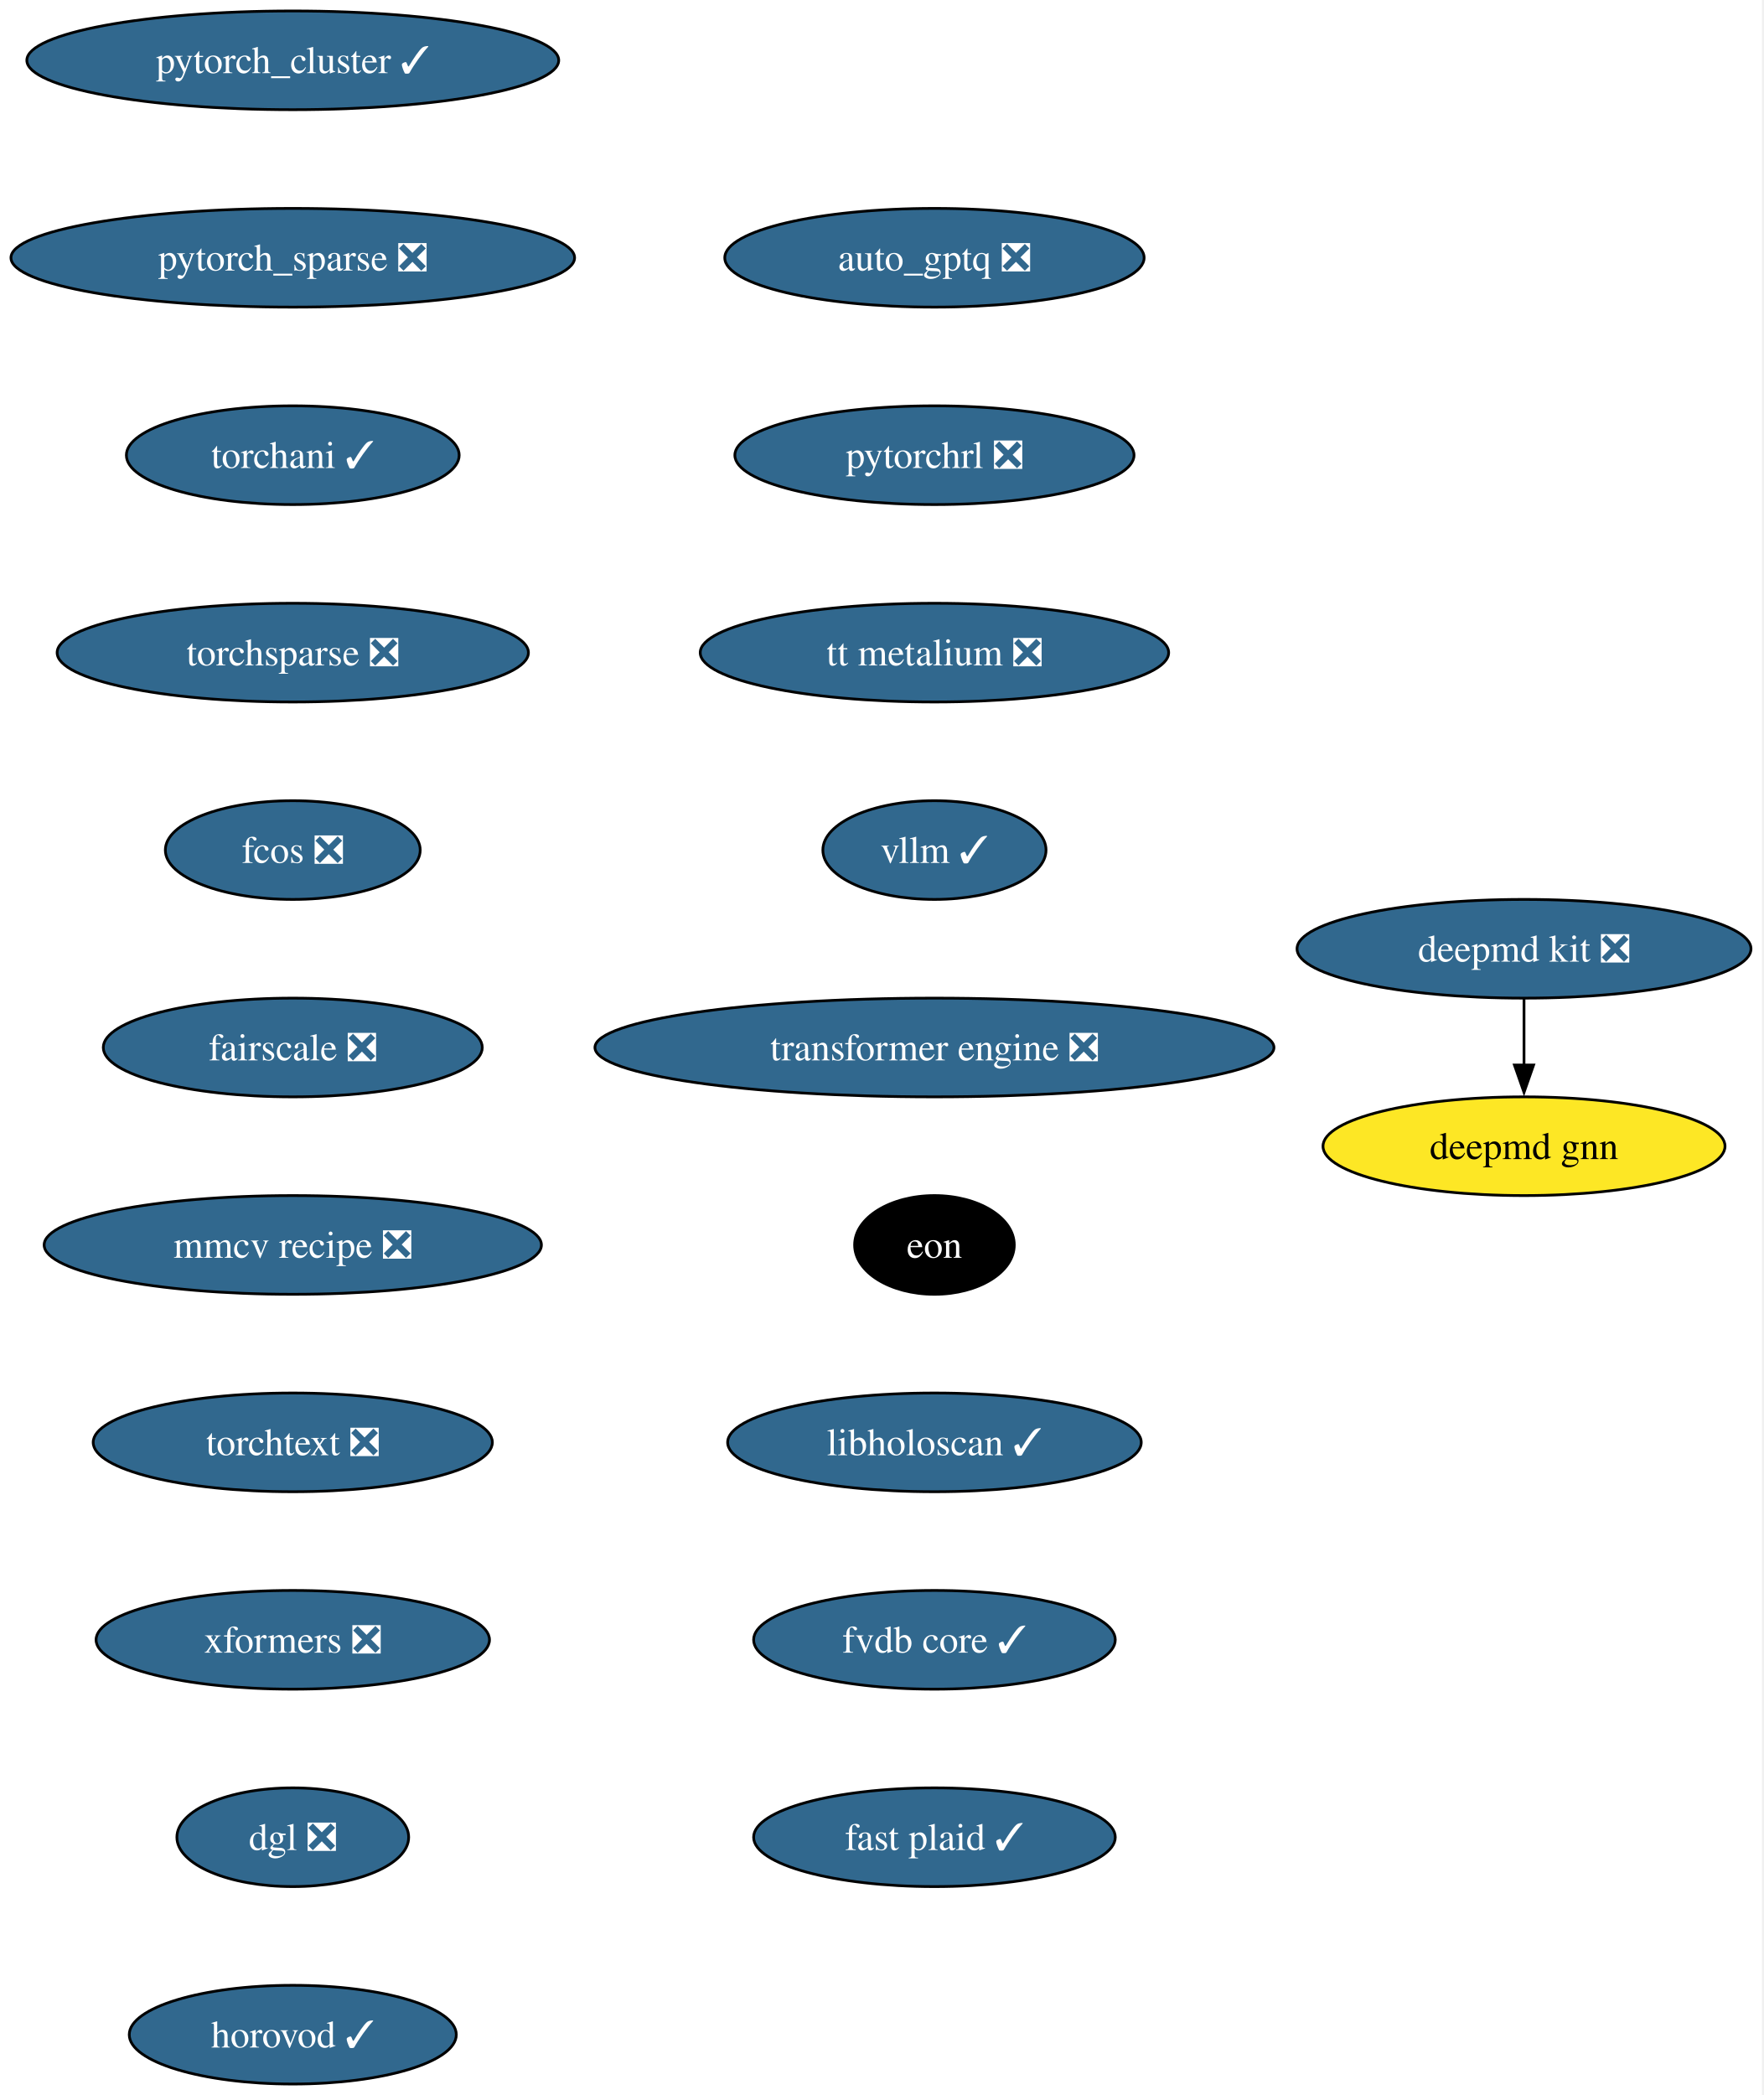
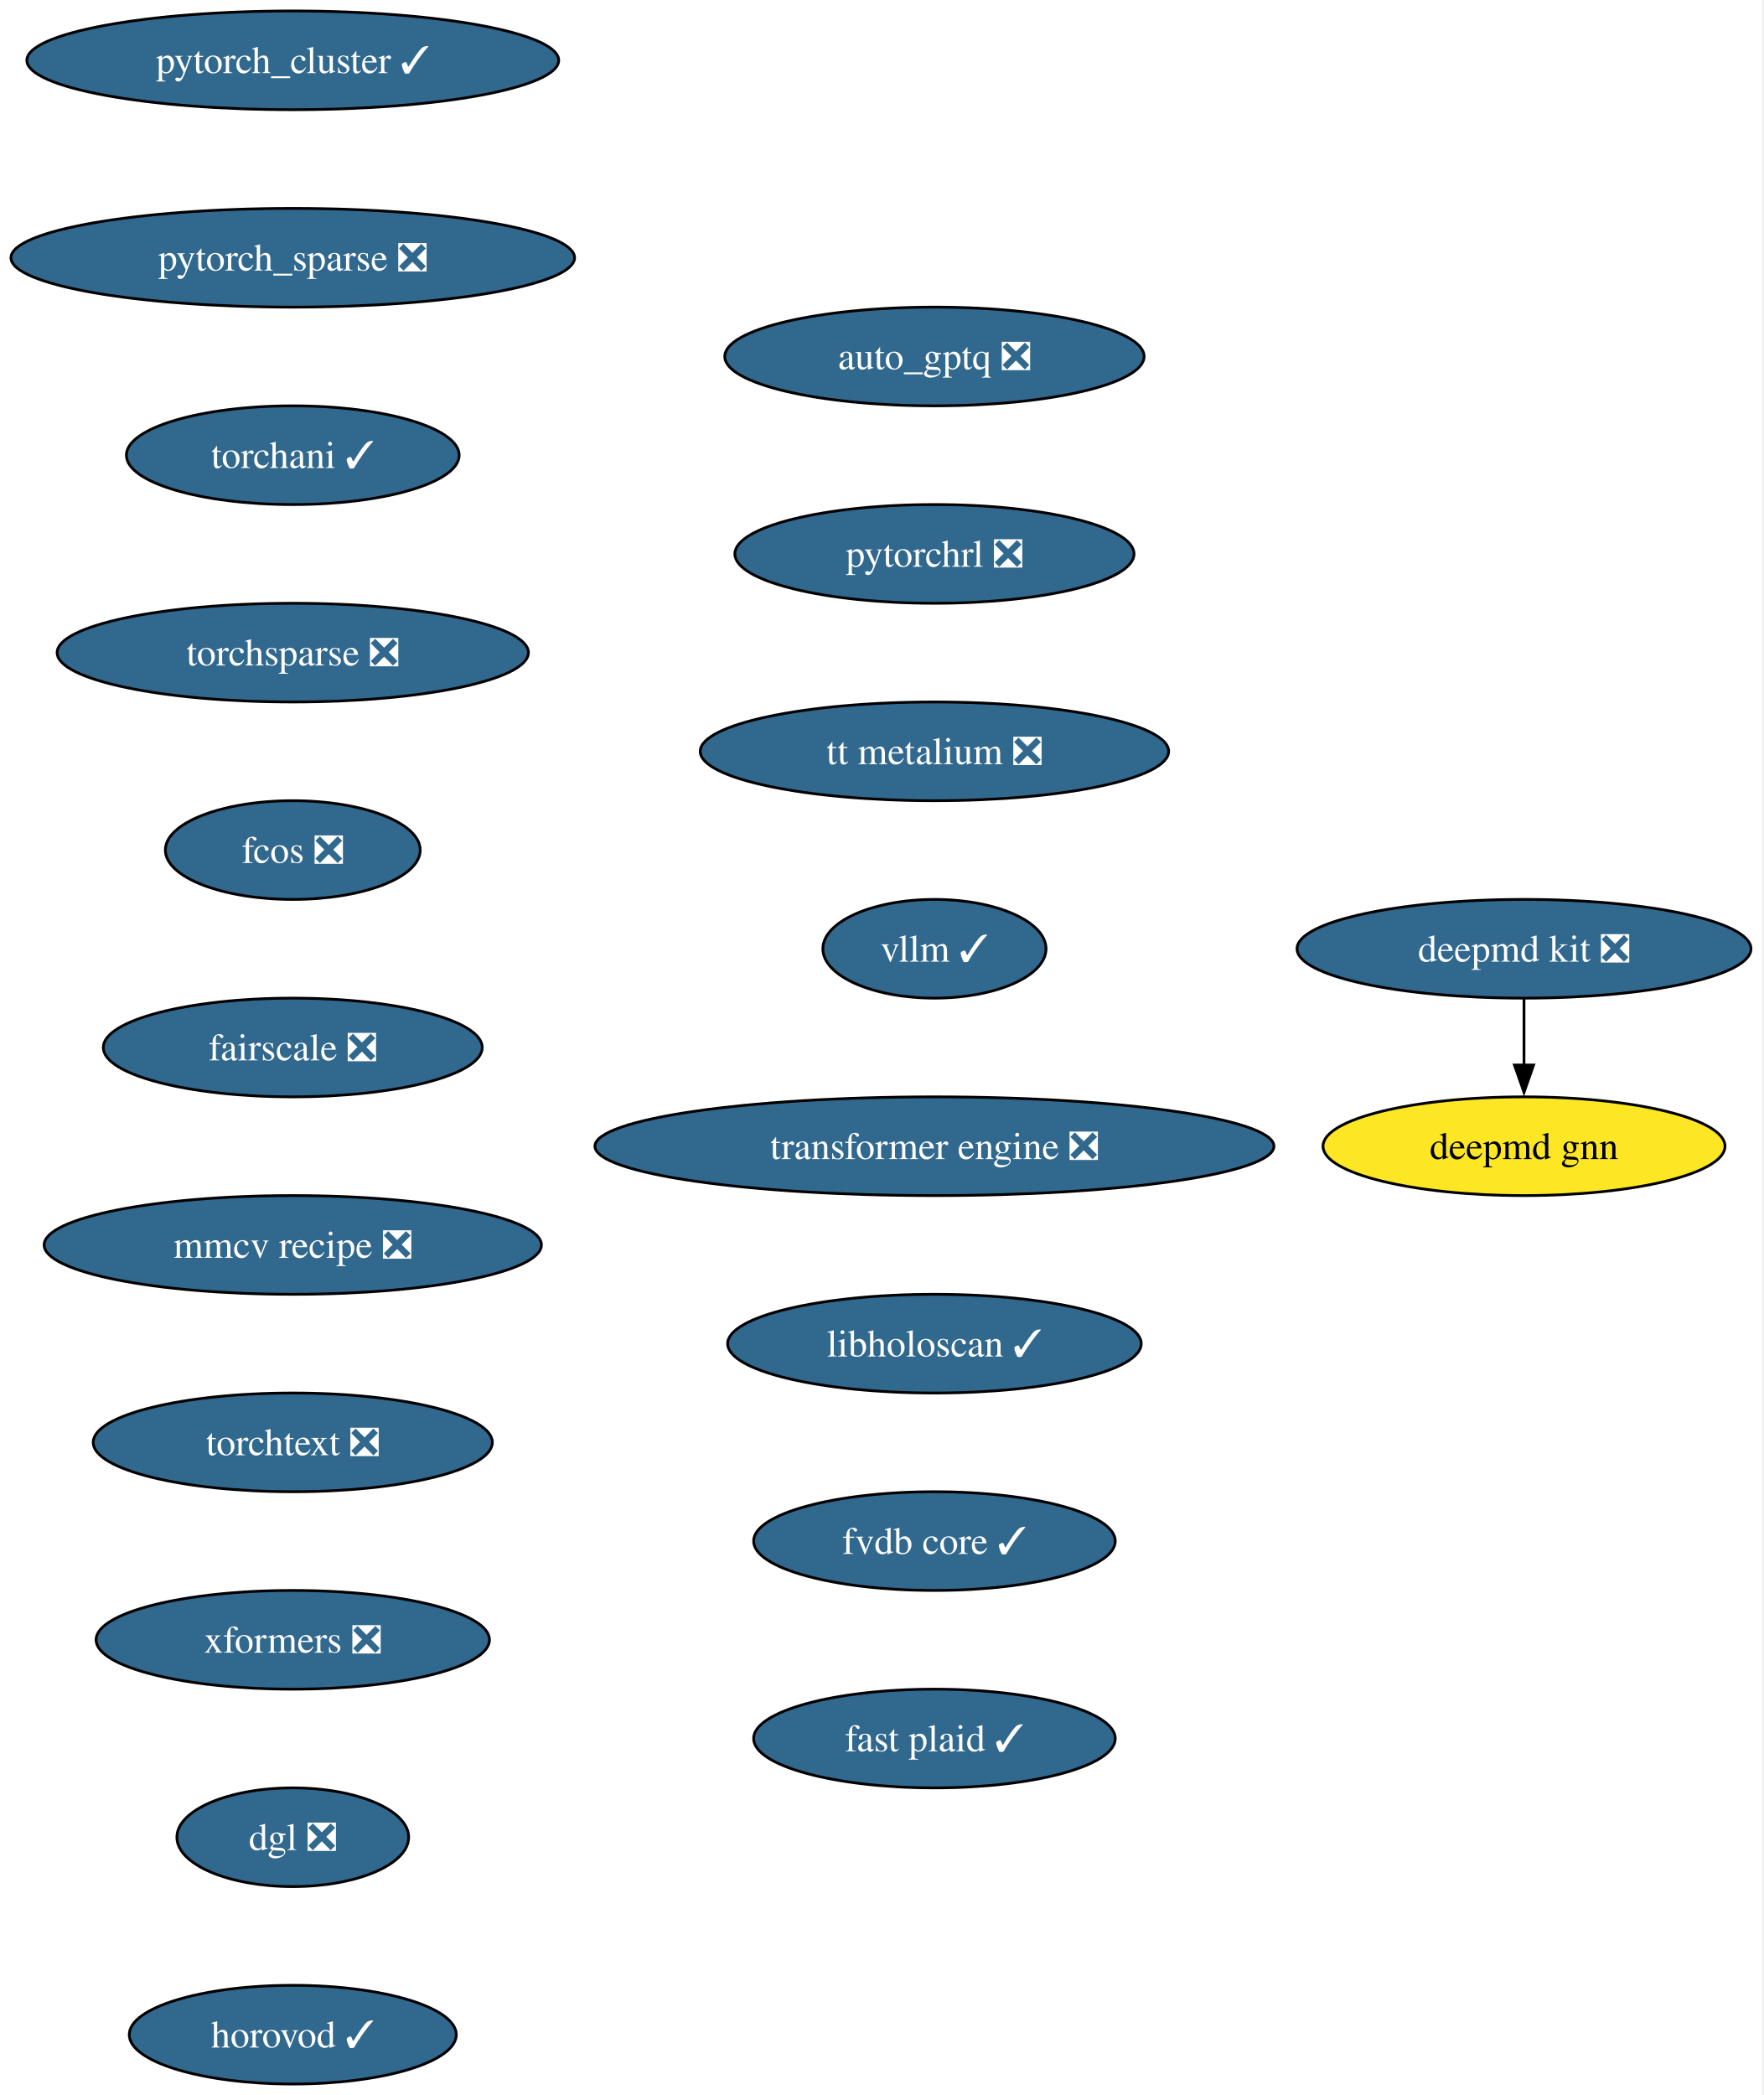
<svg xmlns="http://www.w3.org/2000/svg" xmlns:xlink="http://www.w3.org/1999/xlink" width="643pt" height="764pt" viewBox="0.00 0.00 643.00 764.00">
  <g id="graph0" class="graph" transform="scale(1 1) rotate(0) translate(4 760)">
    <polygon fill="white" stroke="none" points="-4,4 -4,-760 638.54,-760 638.54,4 -4,4" />
    <g id="node1" class="node">
      <g id="a_node1">
        <a xlink:href="https://github.com/conda-forge/deepmd-kit-feedstock/pull/134" xlink:title="deepmd kit ❎">
          <ellipse fill="#31688e" stroke="black" cx="551.77" cy="-414" rx="82.77" ry="18" />
          <text xml:space="preserve" text-anchor="middle" x="551.77" y="-409.32" font-family="Times,serif" font-size="14.00" fill="white">deepmd kit ❎</text>
        </a>
      </g>
    </g>
    <g id="node2" class="node">
      <g id="a_node2">
        <a xlink:href="https://github.com/conda-forge/deepmd-gnn-feedstock" xlink:title="deepmd gnn">
          <ellipse fill="#fde725" stroke="black" cx="551.77" cy="-342" rx="73.3" ry="18" />
          <text xml:space="preserve" text-anchor="middle" x="551.77" y="-337.32" font-family="Times,serif" font-size="14.00">deepmd gnn</text>
        </a>
      </g>
    </g>
    <g id="edge1" class="edge">
      <path fill="none" stroke="black" d="M551.77,-395.7C551.77,-388.41 551.77,-379.73 551.77,-371.54" />
      <polygon fill="black" stroke="black" points="555.27,-371.62 551.77,-361.62 548.27,-371.62 555.27,-371.62" />
    </g>
    <g id="node3" class="node">
      <g id="a_node3">
        <a xlink:href="https://github.com/conda-forge/pytorch_cluster-feedstock/pull/69" xlink:title="pytorch_cluster ✓">
          <ellipse fill="#31688e" stroke="black" cx="102.77" cy="-738" rx="96.98" ry="18" />
          <text xml:space="preserve" text-anchor="middle" x="102.77" y="-733.33" font-family="Times,serif" font-size="14.00" fill="white">pytorch_cluster ✓</text>
        </a>
      </g>
    </g>
    <g id="node4" class="node">
      <g id="a_node4">
        <a xlink:href="https://github.com/conda-forge/pytorch_sparse-feedstock/pull/80" xlink:title="pytorch_sparse ❎">
          <ellipse fill="#31688e" stroke="black" cx="102.77" cy="-666" rx="102.77" ry="18" />
          <text xml:space="preserve" text-anchor="middle" x="102.77" y="-661.33" font-family="Times,serif" font-size="14.00" fill="white">pytorch_sparse ❎</text>
        </a>
      </g>
    </g>
    <g id="node5" class="node">
      <g id="a_node5">
        <a xlink:href="https://github.com/conda-forge/torchani-feedstock/pull/63" xlink:title="torchani ✓">
          <ellipse fill="#31688e" stroke="black" cx="102.77" cy="-594" rx="60.68" ry="18" />
          <text xml:space="preserve" text-anchor="middle" x="102.77" y="-589.33" font-family="Times,serif" font-size="14.00" fill="white">torchani ✓</text>
        </a>
      </g>
    </g>
    <g id="node6" class="node">
      <g id="a_node6">
        <a xlink:href="https://github.com/conda-forge/torchsparse-feedstock/pull/48" xlink:title="torchsparse ❎">
          <ellipse fill="#31688e" stroke="black" cx="102.77" cy="-522" rx="85.93" ry="18" />
          <text xml:space="preserve" text-anchor="middle" x="102.77" y="-517.33" font-family="Times,serif" font-size="14.00" fill="white">torchsparse ❎</text>
        </a>
      </g>
    </g>
    <g id="node7" class="node">
      <g id="a_node7">
        <a xlink:href="https://github.com/conda-forge/fcos-feedstock/pull/32" xlink:title="fcos ❎">
          <ellipse fill="#31688e" stroke="black" cx="102.77" cy="-450" rx="46.47" ry="18" />
          <text xml:space="preserve" text-anchor="middle" x="102.77" y="-445.32" font-family="Times,serif" font-size="14.00" fill="white">fcos ❎</text>
        </a>
      </g>
    </g>
    <g id="node8" class="node">
      <g id="a_node8">
        <a xlink:href="https://github.com/conda-forge/fairscale-feedstock/pull/47" xlink:title="fairscale ❎">
          <ellipse fill="#31688e" stroke="black" cx="102.77" cy="-378" rx="69.1" ry="18" />
          <text xml:space="preserve" text-anchor="middle" x="102.77" y="-373.32" font-family="Times,serif" font-size="14.00" fill="white">fairscale ❎</text>
        </a>
      </g>
    </g>
    <g id="node9" class="node">
      <g id="a_node9">
        <a xlink:href="https://github.com/conda-forge/mmcv-recipe-feedstock/pull/53" xlink:title="mmcv recipe ❎">
          <ellipse fill="#31688e" stroke="black" cx="102.77" cy="-306" rx="90.67" ry="18" />
          <text xml:space="preserve" text-anchor="middle" x="102.77" y="-301.32" font-family="Times,serif" font-size="14.00" fill="white">mmcv recipe ❎</text>
        </a>
      </g>
    </g>
    <g id="node10" class="node">
      <g id="a_node10">
        <a xlink:href="https://github.com/conda-forge/torchtext-feedstock/pull/40" xlink:title="torchtext ❎">
          <ellipse fill="#31688e" stroke="black" cx="102.77" cy="-234" rx="72.78" ry="18" />
          <text xml:space="preserve" text-anchor="middle" x="102.77" y="-229.32" font-family="Times,serif" font-size="14.00" fill="white">torchtext ❎</text>
        </a>
      </g>
    </g>
    <g id="node11" class="node">
      <g id="a_node11">
        <a xlink:href="https://github.com/conda-forge/xformers-feedstock/pull/73" xlink:title="xformers ❎">
          <ellipse fill="#31688e" stroke="black" cx="102.77" cy="-162" rx="71.73" ry="18" />
          <text xml:space="preserve" text-anchor="middle" x="102.77" y="-157.32" font-family="Times,serif" font-size="14.00" fill="white">xformers ❎</text>
        </a>
      </g>
    </g>
    <g id="node12" class="node">
      <g id="a_node12">
        <a xlink:href="https://github.com/conda-forge/dgl-feedstock/pull/67" xlink:title="dgl ❎">
          <ellipse fill="#31688e" stroke="black" cx="102.77" cy="-90" rx="42.26" ry="18" />
          <text xml:space="preserve" text-anchor="middle" x="102.77" y="-85.33" font-family="Times,serif" font-size="14.00" fill="white">dgl ❎</text>
        </a>
      </g>
    </g>
    <g id="node13" class="node">
      <g id="a_node13">
        <a xlink:href="https://github.com/conda-forge/horovod-feedstock/pull/47" xlink:title="horovod ✓">
          <ellipse fill="#31688e" stroke="black" cx="102.77" cy="-18" rx="59.63" ry="18" />
          <text xml:space="preserve" text-anchor="middle" x="102.77" y="-13.32" font-family="Times,serif" font-size="14.00" fill="white">horovod ✓</text>
        </a>
      </g>
    </g>
    <g id="node14" class="node">
      <g id="a_node14">
        <a xlink:href="https://github.com/conda-forge/auto_gptq-feedstock/pull/24" xlink:title="auto_gptq ❎">
-           <ellipse fill="#31688e" stroke="black" cx="336.77" cy="-666" rx="76.46" ry="18" />
-           <text xml:space="preserve" text-anchor="middle" x="336.77" y="-661.33" font-family="Times,serif" font-size="14.00" fill="white">auto_gptq ❎</text>
+           <ellipse fill="#31688e" stroke="black" cx="336.77" cy="-630" rx="76.46" ry="18" />
+           <text xml:space="preserve" text-anchor="middle" x="336.77" y="-625.33" font-family="Times,serif" font-size="14.00" fill="white">auto_gptq ❎</text>
        </a>
      </g>
    </g>
    <g id="node15" class="node">
      <g id="a_node15">
        <a xlink:href="https://github.com/conda-forge/pytorchrl-feedstock/pull/22" xlink:title="pytorchrl ❎">
-           <ellipse fill="#31688e" stroke="black" cx="336.77" cy="-594" rx="72.78" ry="18" />
-           <text xml:space="preserve" text-anchor="middle" x="336.77" y="-589.33" font-family="Times,serif" font-size="14.00" fill="white">pytorchrl ❎</text>
+           <ellipse fill="#31688e" stroke="black" cx="336.77" cy="-558" rx="72.78" ry="18" />
+           <text xml:space="preserve" text-anchor="middle" x="336.77" y="-553.33" font-family="Times,serif" font-size="14.00" fill="white">pytorchrl ❎</text>
        </a>
      </g>
    </g>
    <g id="node16" class="node">
      <g id="a_node16">
        <a xlink:href="https://github.com/conda-forge/tt-metalium-feedstock/pull/24" xlink:title="tt metalium ❎">
-           <ellipse fill="#31688e" stroke="black" cx="336.77" cy="-522" rx="85.41" ry="18" />
-           <text xml:space="preserve" text-anchor="middle" x="336.77" y="-517.33" font-family="Times,serif" font-size="14.00" fill="white">tt metalium ❎</text>
+           <ellipse fill="#31688e" stroke="black" cx="336.77" cy="-486" rx="85.41" ry="18" />
+           <text xml:space="preserve" text-anchor="middle" x="336.77" y="-481.32" font-family="Times,serif" font-size="14.00" fill="white">tt metalium ❎</text>
        </a>
      </g>
    </g>
    <g id="node17" class="node">
      <g id="a_node17">
        <a xlink:href="https://github.com/conda-forge/vllm-feedstock/pull/36" xlink:title="vllm ✓">
-           <ellipse fill="#31688e" stroke="black" cx="336.77" cy="-450" rx="40.69" ry="18" />
-           <text xml:space="preserve" text-anchor="middle" x="336.77" y="-445.32" font-family="Times,serif" font-size="14.00" fill="white">vllm ✓</text>
+           <ellipse fill="#31688e" stroke="black" cx="336.77" cy="-414" rx="40.69" ry="18" />
+           <text xml:space="preserve" text-anchor="middle" x="336.77" y="-409.32" font-family="Times,serif" font-size="14.00" fill="white">vllm ✓</text>
        </a>
      </g>
    </g>
    <g id="node18" class="node">
      <g id="a_node18">
        <a xlink:href="https://github.com/conda-forge/transformer-engine-feedstock/pull/41" xlink:title="transformer engine ❎">
-           <ellipse fill="#31688e" stroke="black" cx="336.77" cy="-378" rx="123.81" ry="18" />
-           <text xml:space="preserve" text-anchor="middle" x="336.77" y="-373.32" font-family="Times,serif" font-size="14.00" fill="white">transformer engine ❎</text>
+           <ellipse fill="#31688e" stroke="black" cx="336.77" cy="-342" rx="123.81" ry="18" />
+           <text xml:space="preserve" text-anchor="middle" x="336.77" y="-337.32" font-family="Times,serif" font-size="14.00" fill="white">transformer engine ❎</text>
        </a>
      </g>
    </g>
    <g id="node19" class="node">
      <g id="a_node19">
-         <a xlink:href="https://github.com/conda-forge/eon-feedstock" xlink:title="eon">
-           <ellipse fill="#000000" stroke="black" cx="336.77" cy="-306" rx="29.11" ry="18" />
-           <text xml:space="preserve" text-anchor="middle" x="336.77" y="-301.32" font-family="Times,serif" font-size="14.00" fill="white">eon</text>
+         <a xlink:href="https://github.com/conda-forge/libholoscan-feedstock/pull/14" xlink:title="libholoscan ✓">
+           <ellipse fill="#31688e" stroke="black" cx="336.77" cy="-270" rx="75.41" ry="18" />
+           <text xml:space="preserve" text-anchor="middle" x="336.77" y="-265.32" font-family="Times,serif" font-size="14.00" fill="white">libholoscan ✓</text>
        </a>
      </g>
    </g>
    <g id="node20" class="node">
      <g id="a_node20">
-         <a xlink:href="https://github.com/conda-forge/libholoscan-feedstock/pull/14" xlink:title="libholoscan ✓">
-           <ellipse fill="#31688e" stroke="black" cx="336.77" cy="-234" rx="75.41" ry="18" />
-           <text xml:space="preserve" text-anchor="middle" x="336.77" y="-229.32" font-family="Times,serif" font-size="14.00" fill="white">libholoscan ✓</text>
+         <a xlink:href="https://github.com/conda-forge/fvdb-core-feedstock/pull/38" xlink:title="fvdb core ✓">
+           <ellipse fill="#31688e" stroke="black" cx="336.77" cy="-198" rx="65.94" ry="18" />
+           <text xml:space="preserve" text-anchor="middle" x="336.77" y="-193.32" font-family="Times,serif" font-size="14.00" fill="white">fvdb core ✓</text>
        </a>
      </g>
    </g>
    <g id="node21" class="node">
      <g id="a_node21">
-         <a xlink:href="https://github.com/conda-forge/fvdb-core-feedstock/pull/38" xlink:title="fvdb core ✓">
-           <ellipse fill="#31688e" stroke="black" cx="336.77" cy="-162" rx="65.94" ry="18" />
-           <text xml:space="preserve" text-anchor="middle" x="336.77" y="-157.32" font-family="Times,serif" font-size="14.00" fill="white">fvdb core ✓</text>
-         </a>
-       </g>
-     </g>
-     <g id="node22" class="node">
-       <g id="a_node22">
        <a xlink:href="https://github.com/conda-forge/fast-plaid-feedstock/pull/4" xlink:title="fast plaid ✓">
-           <ellipse fill="#31688e" stroke="black" cx="336.77" cy="-90" rx="65.94" ry="18" />
-           <text xml:space="preserve" text-anchor="middle" x="336.77" y="-85.33" font-family="Times,serif" font-size="14.00" fill="white">fast plaid ✓</text>
+           <ellipse fill="#31688e" stroke="black" cx="336.77" cy="-126" rx="65.94" ry="18" />
+           <text xml:space="preserve" text-anchor="middle" x="336.77" y="-121.33" font-family="Times,serif" font-size="14.00" fill="white">fast plaid ✓</text>
        </a>
      </g>
    </g>
  </g>
</svg>
